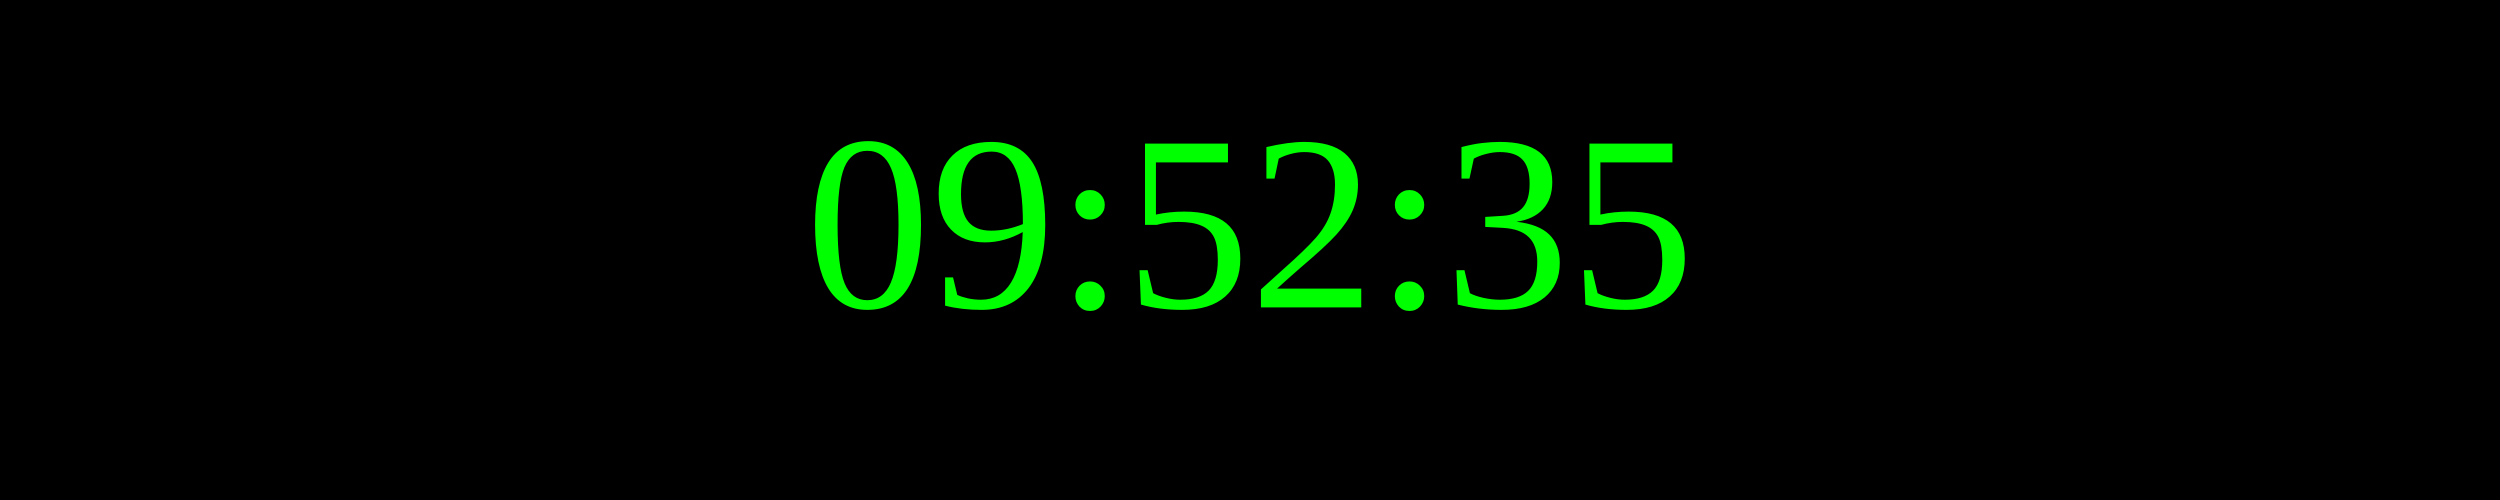
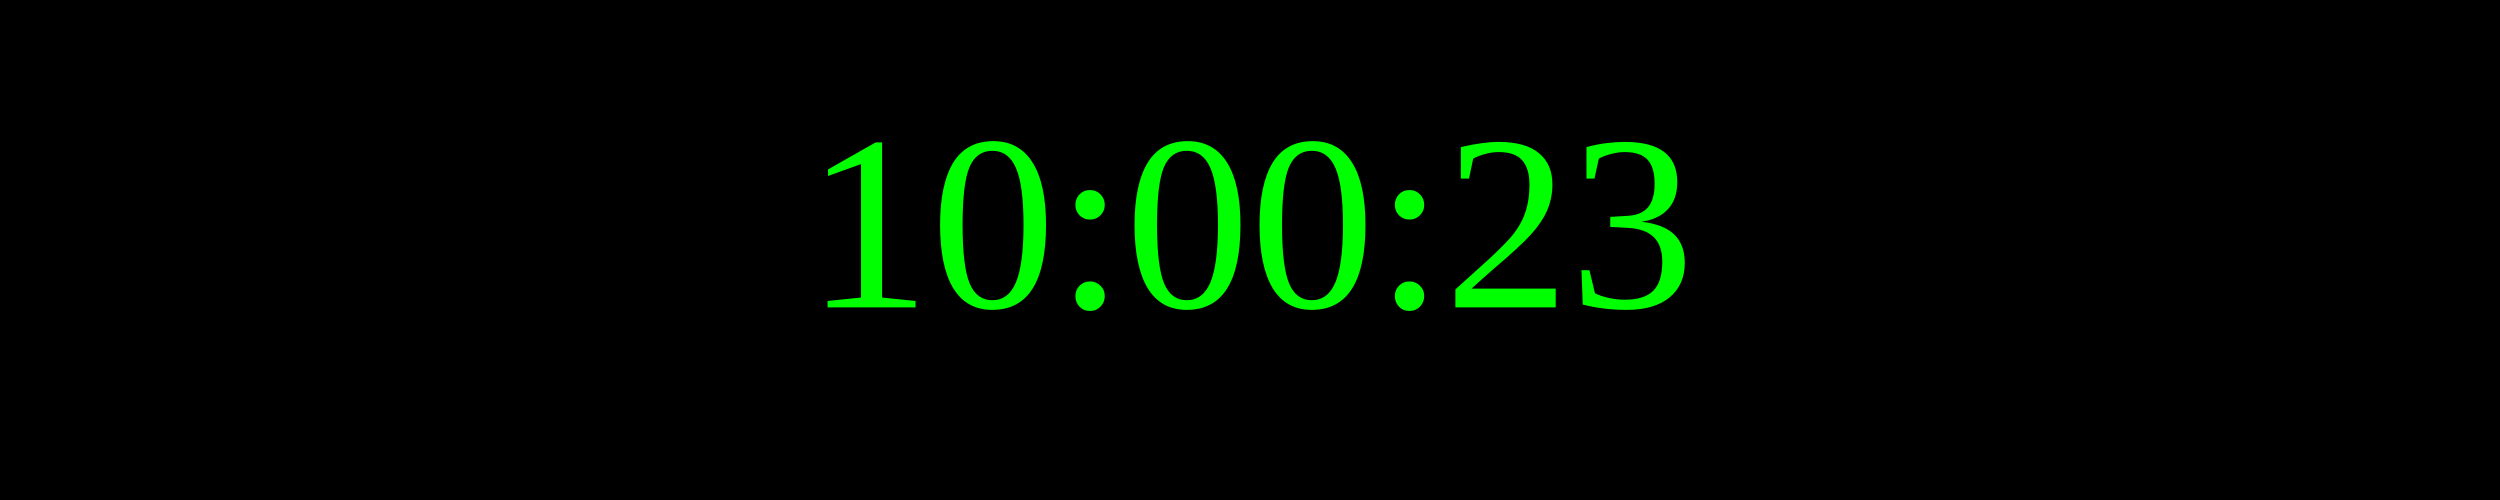
<svg xmlns="http://www.w3.org/2000/svg" width="250" height="50">
  <rect width="100%" height="100%" fill="black" />
  <text x="50%" y="50%" font-size="25" fill="lime" text-anchor="middle" dominant-baseline="middle">
- 09:52:35
+ 10:00:23
</text>
</svg>
